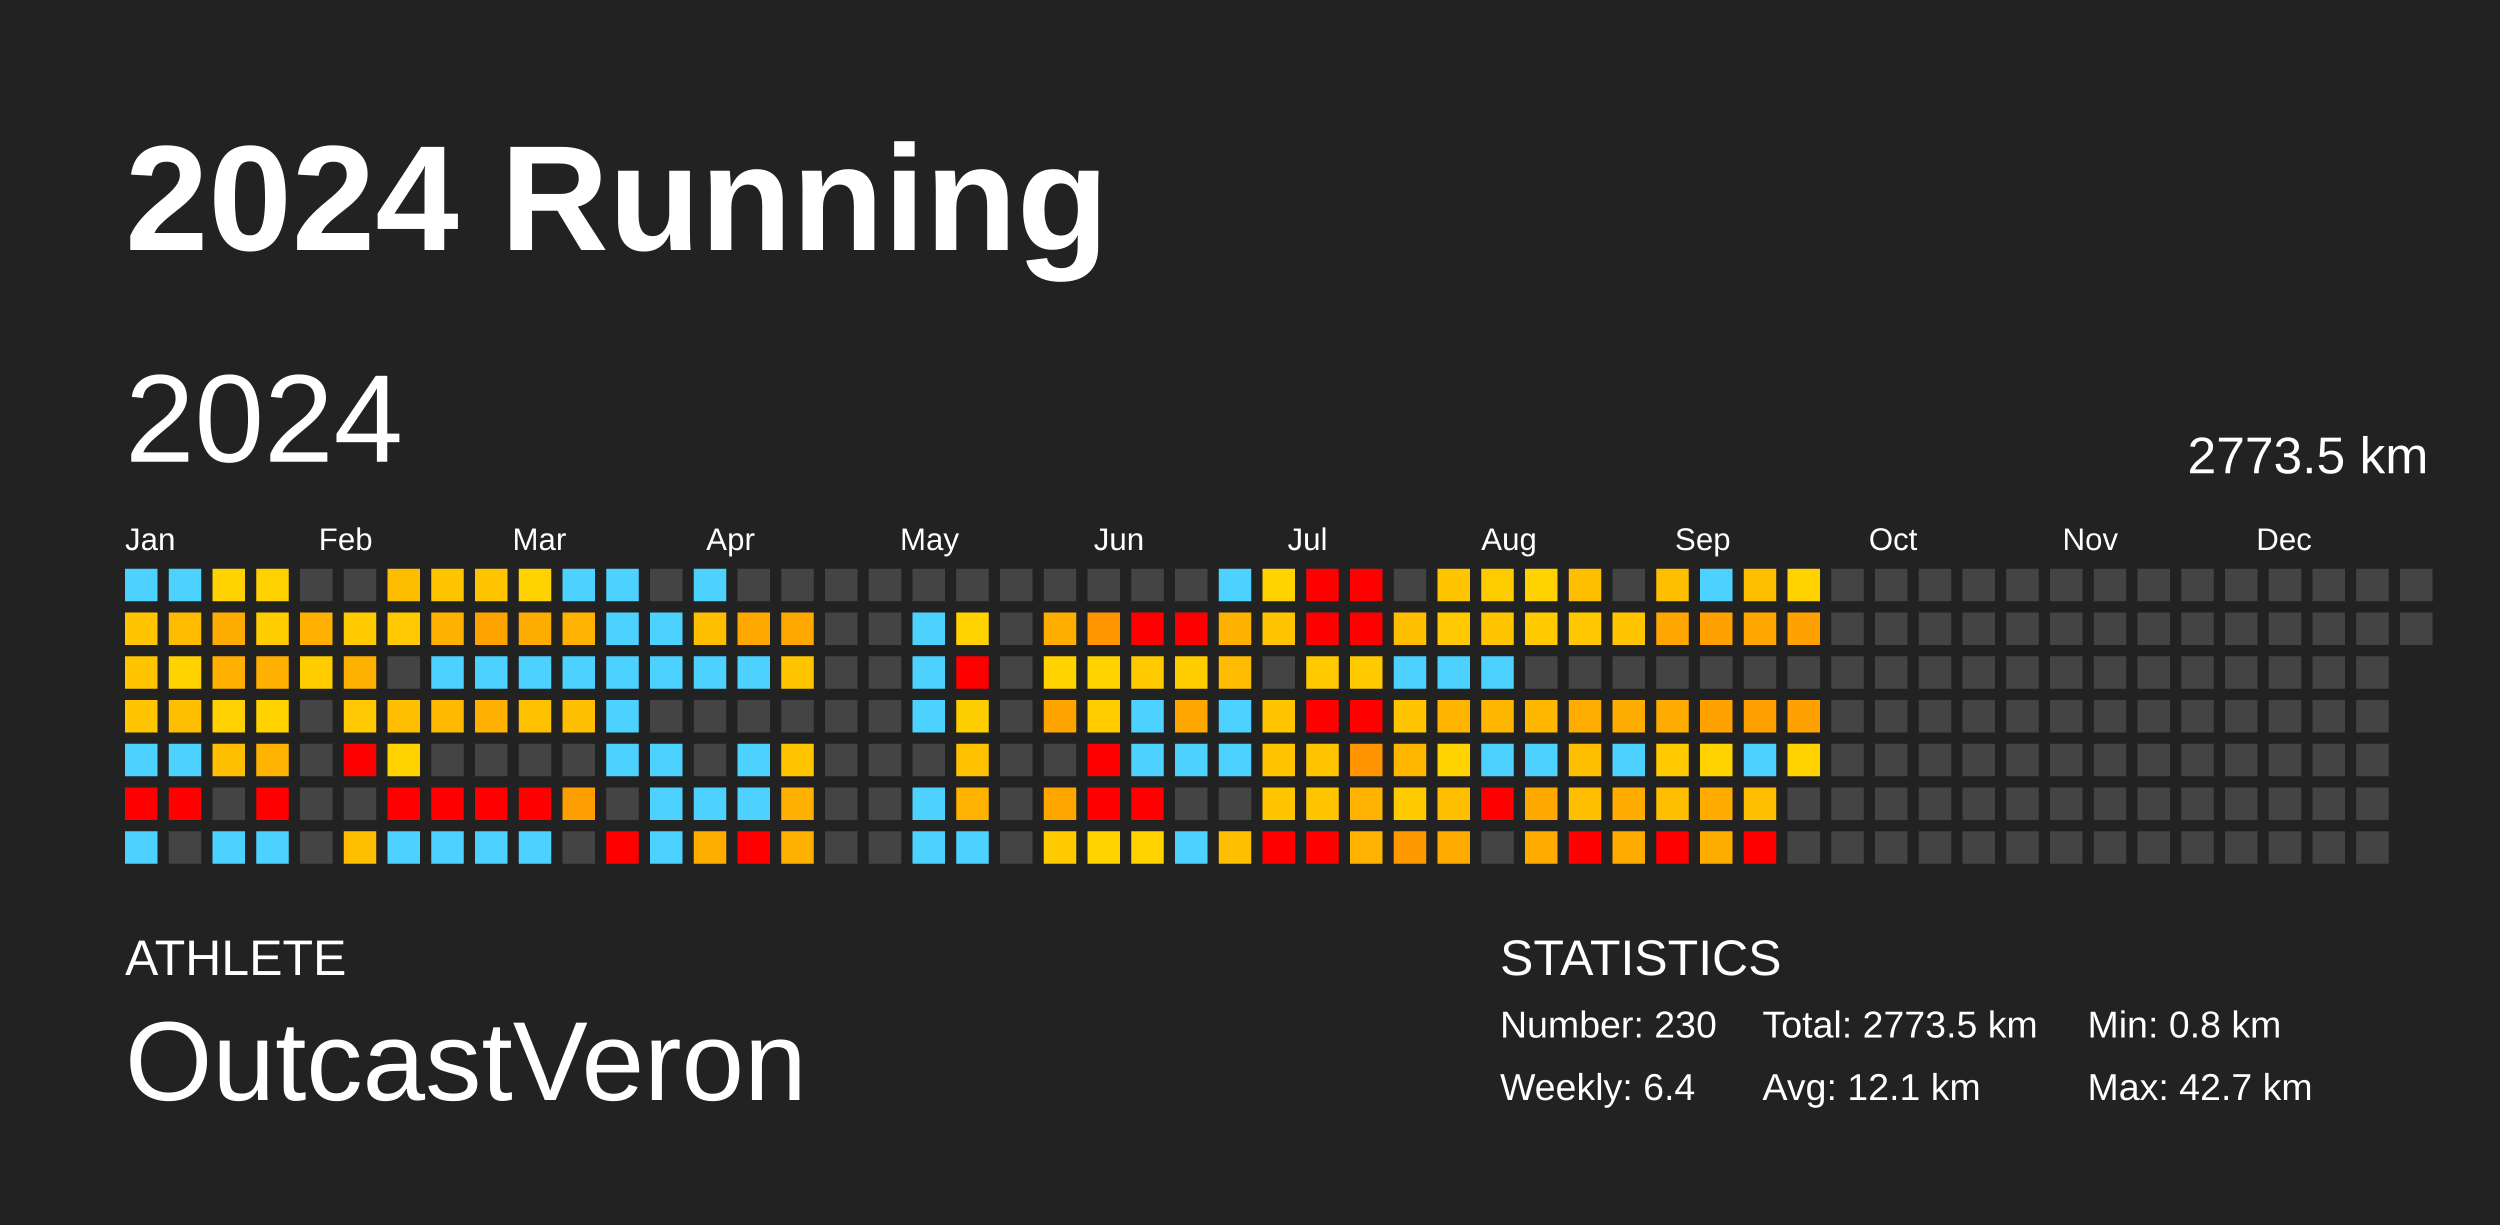
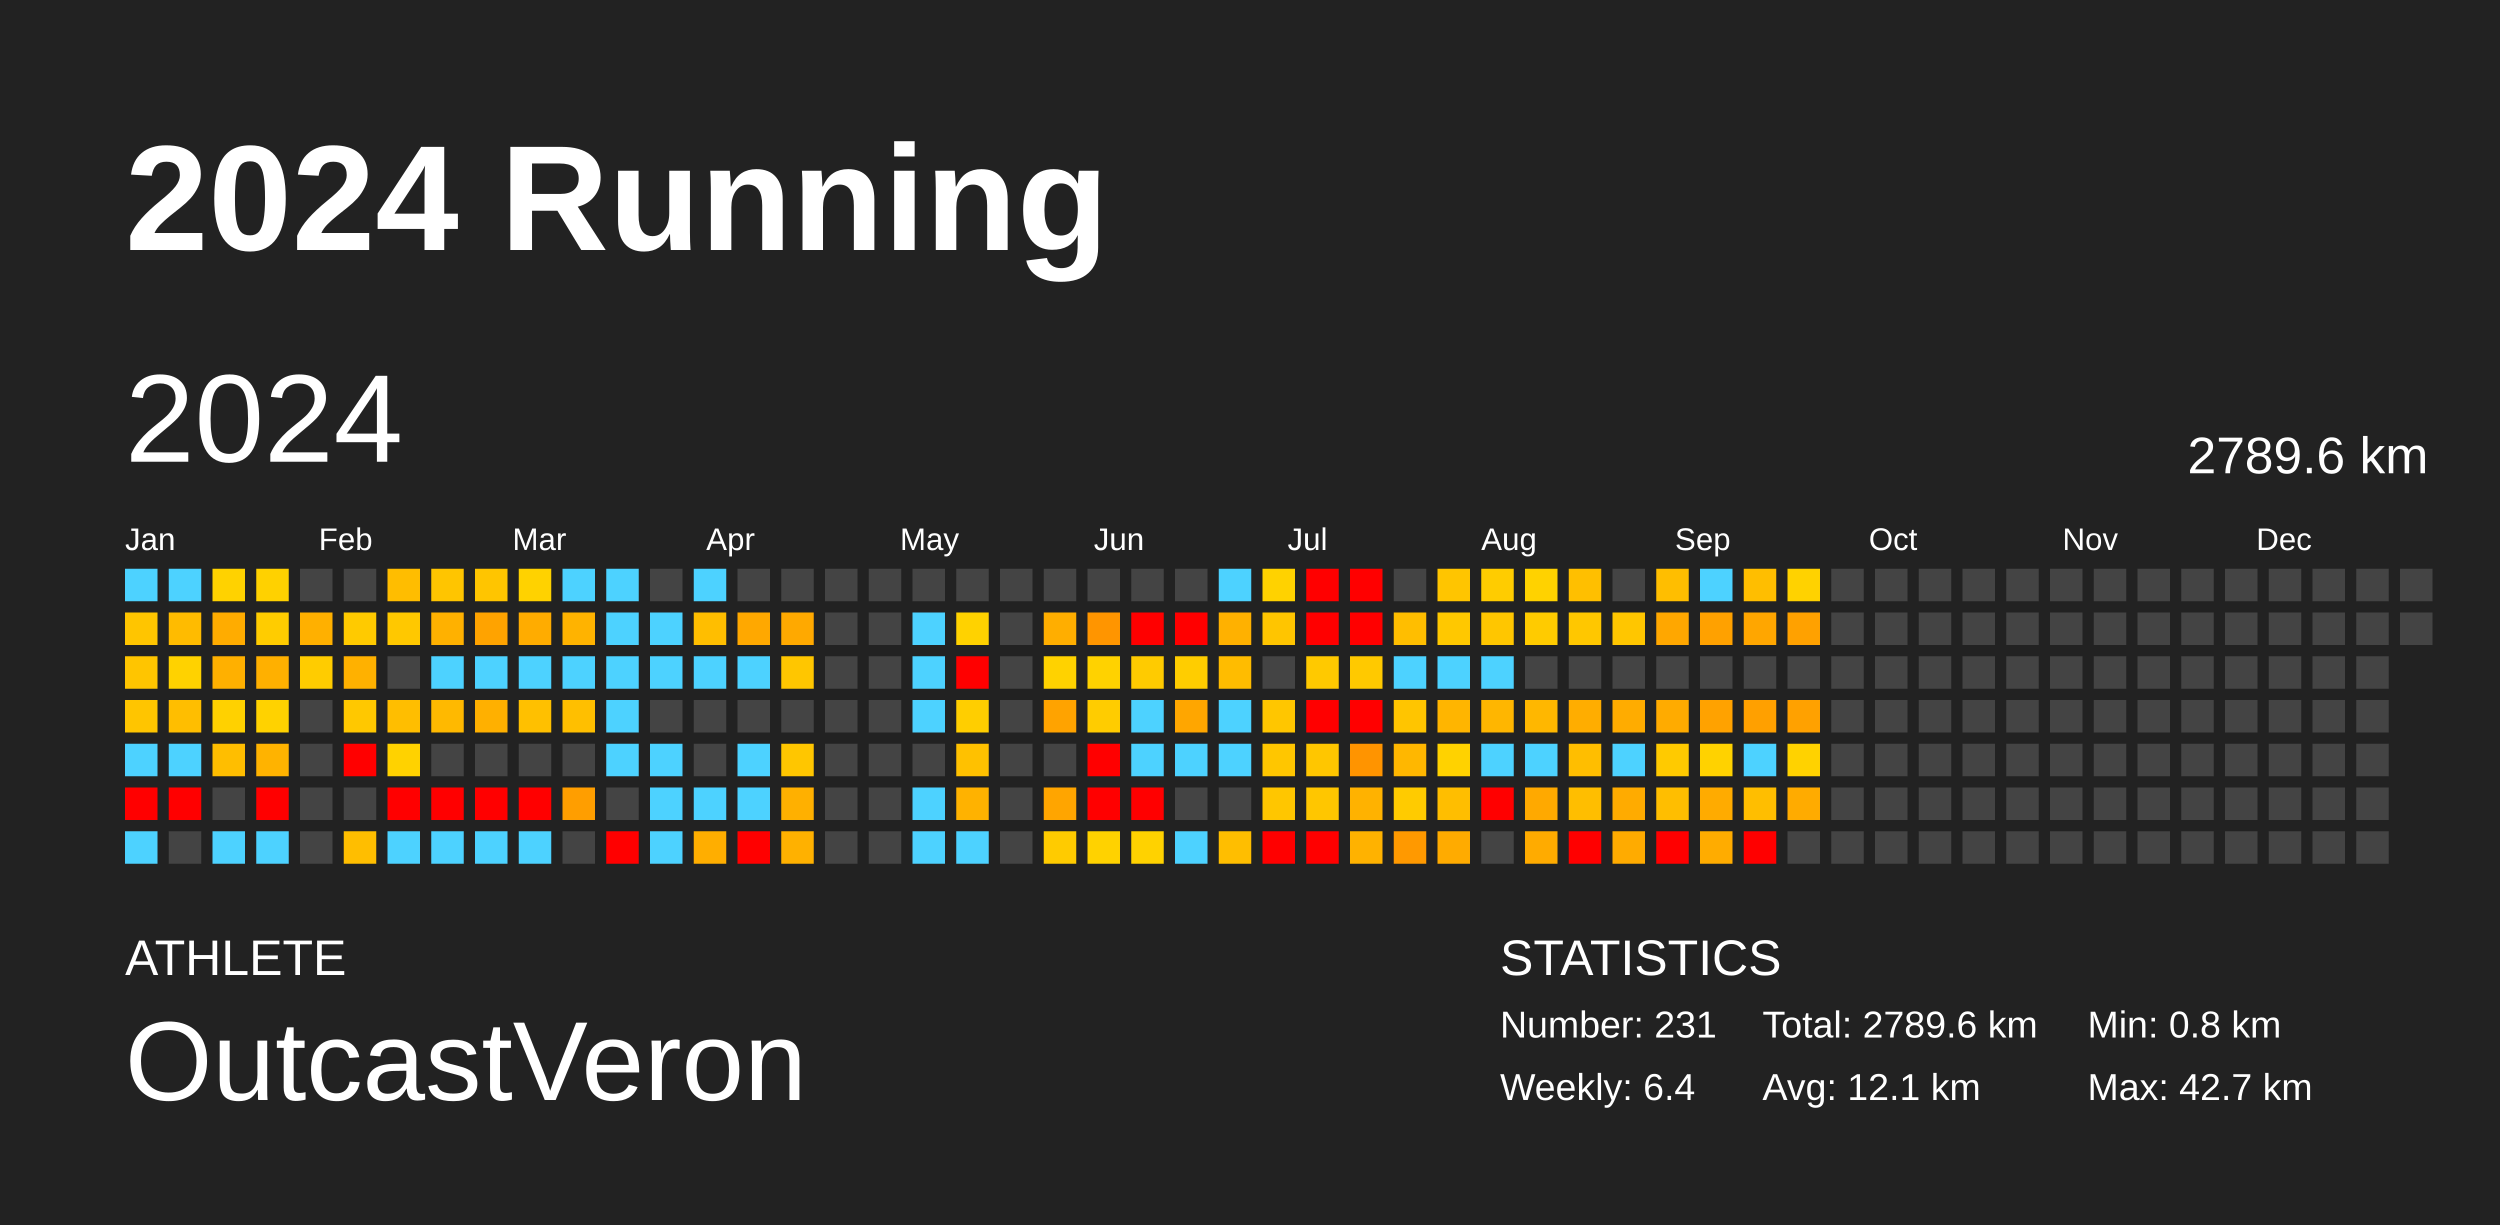
<svg xmlns="http://www.w3.org/2000/svg" baseProfile="full" height="98mm" version="1.1" viewBox="0,0,200,98" width="200mm">
  <defs />
  <rect fill="#222222" height="98" width="200" x="0" y="0" />
  <text fill="#FFFFFF" style="font-size:12px; font-family:Arial; font-weight:bold;" x="10" y="20">2024 Running</text>
  <text fill="#FFFFFF" style="font-size:4px; font-family:Arial" x="10" y="78">ATHLETE</text>
  <text fill="#FFFFFF" style="font-size:9px; font-family:Arial" x="10" y="88">OutcastVeron</text>
  <text fill="#FFFFFF" style="font-size:4px; font-family:Arial" x="120" y="78">STATISTICS</text>
-   <text fill="#FFFFFF" style="font-size:3px; font-family:Arial" x="120" y="83">Number: 230</text>
+   <text fill="#FFFFFF" style="font-size:3px; font-family:Arial" x="120" y="83">Number: 231</text>
  <text fill="#FFFFFF" style="font-size:3px; font-family:Arial" x="120" y="88">Weekly: 6.4</text>
-   <text fill="#FFFFFF" style="font-size:3px; font-family:Arial" x="141" y="83">Total: 2773.5 km</text>
+   <text fill="#FFFFFF" style="font-size:3px; font-family:Arial" x="141" y="83">Total: 2789.6 km</text>
  <text fill="#FFFFFF" style="font-size:3px; font-family:Arial" x="141" y="88">Avg: 12.1 km</text>
  <text fill="#FFFFFF" style="font-size:3px; font-family:Arial" x="167" y="83">Min: 0.8 km</text>
  <text fill="#FFFFFF" style="font-size:3px; font-family:Arial" x="167" y="88">Max: 42.7 km</text>
  <text dominant-baseline="hanging" fill="#FFFFFF" style="font-size:10.0px; font-family:Arial;" x="10" y="30">2024</text>
-   <text dominant-baseline="hanging" fill="#FFFFFF" style="font-size:4.125px; font-family:Arial;" x="175" y="35">2773.5 km</text>
+   <text dominant-baseline="hanging" fill="#FFFFFF" style="font-size:4.125px; font-family:Arial;" x="175" y="35">2789.6 km</text>
  <text fill="#FFFFFF" style="font-size:2.5px; font-family:Arial" x="10.0" y="44">Jan</text>
  <text fill="#FFFFFF" style="font-size:2.5px; font-family:Arial" x="25.5" y="44">Feb</text>
  <text fill="#FFFFFF" style="font-size:2.5px; font-family:Arial" x="41.0" y="44">Mar</text>
  <text fill="#FFFFFF" style="font-size:2.5px; font-family:Arial" x="56.5" y="44">Apr</text>
  <text fill="#FFFFFF" style="font-size:2.5px; font-family:Arial" x="72.0" y="44">May</text>
  <text fill="#FFFFFF" style="font-size:2.5px; font-family:Arial" x="87.5" y="44">Jun</text>
  <text fill="#FFFFFF" style="font-size:2.5px; font-family:Arial" x="103.0" y="44">Jul</text>
  <text fill="#FFFFFF" style="font-size:2.5px; font-family:Arial" x="118.5" y="44">Aug</text>
  <text fill="#FFFFFF" style="font-size:2.5px; font-family:Arial" x="134.0" y="44">Sep</text>
  <text fill="#FFFFFF" style="font-size:2.5px; font-family:Arial" x="149.5" y="44">Oct</text>
  <text fill="#FFFFFF" style="font-size:2.5px; font-family:Arial" x="165.0" y="44">Nov</text>
  <text fill="#FFFFFF" style="font-size:2.5px; font-family:Arial" x="180.5" y="44">Dec</text>
  <rect fill="#4dd2ff" height="2.6" width="2.6" x="10.0" y="45.5" />
  <rect fill="#ffc500" height="2.6" width="2.6" x="10.0" y="49.0" />
  <rect fill="#ffc500" height="2.6" width="2.6" x="10.0" y="52.5" />
  <rect fill="#ffc500" height="2.6" width="2.6" x="10.0" y="56.0" />
  <rect fill="#4dd2ff" height="2.6" width="2.6" x="10.0" y="59.5" />
  <rect fill="red" height="2.6" width="2.6" x="10.0" y="63.0" />
  <rect fill="#4dd2ff" height="2.6" width="2.6" x="10.0" y="66.5" />
  <rect fill="#4dd2ff" height="2.6" width="2.6" x="13.5" y="45.5" />
  <rect fill="#ffbb00" height="2.6" width="2.6" x="13.5" y="49.0" />
  <rect fill="#ffd200" height="2.6" width="2.6" x="13.5" y="52.5" />
  <rect fill="#ffbe00" height="2.6" width="2.6" x="13.5" y="56.0" />
  <rect fill="#4dd2ff" height="2.6" width="2.6" x="13.5" y="59.5" />
  <rect fill="red" height="2.6" width="2.6" x="13.5" y="63.0" />
  <rect fill="#444444" height="2.6" width="2.6" x="13.5" y="66.5" />
  <rect fill="#ffd200" height="2.6" width="2.6" x="17.0" y="45.5" />
  <rect fill="#ffac00" height="2.6" width="2.6" x="17.0" y="49.0" />
  <rect fill="#ffb000" height="2.6" width="2.6" x="17.0" y="52.5" />
  <rect fill="#ffd100" height="2.6" width="2.6" x="17.0" y="56.0" />
  <rect fill="#ffbe00" height="2.6" width="2.6" x="17.0" y="59.5" />
  <rect fill="#444444" height="2.6" width="2.6" x="17.0" y="63.0" />
  <rect fill="#4dd2ff" height="2.6" width="2.6" x="17.0" y="66.5" />
  <rect fill="#ffd100" height="2.6" width="2.6" x="20.5" y="45.5" />
  <rect fill="#ffcc00" height="2.6" width="2.6" x="20.5" y="49.0" />
  <rect fill="#ffb000" height="2.6" width="2.6" x="20.5" y="52.5" />
  <rect fill="#ffd200" height="2.6" width="2.6" x="20.5" y="56.0" />
  <rect fill="#ffb300" height="2.6" width="2.6" x="20.5" y="59.5" />
  <rect fill="red" height="2.6" width="2.6" x="20.5" y="63.0" />
  <rect fill="#4dd2ff" height="2.6" width="2.6" x="20.5" y="66.5" />
  <rect fill="#444444" height="2.6" width="2.6" x="24.0" y="45.5" />
  <rect fill="#ffb000" height="2.6" width="2.6" x="24.0" y="49.0" />
  <rect fill="#ffcc00" height="2.6" width="2.6" x="24.0" y="52.5" />
  <rect fill="#444444" height="2.6" width="2.6" x="24.0" y="56.0" />
  <rect fill="#444444" height="2.6" width="2.6" x="24.0" y="59.5" />
  <rect fill="#444444" height="2.6" width="2.6" x="24.0" y="63.0" />
  <rect fill="#444444" height="2.6" width="2.6" x="24.0" y="66.5" />
  <rect fill="#444444" height="2.6" width="2.6" x="27.5" y="45.5" />
  <rect fill="#ffca00" height="2.6" width="2.6" x="27.5" y="49.0" />
  <rect fill="#ffb100" height="2.6" width="2.6" x="27.5" y="52.5" />
  <rect fill="#ffc800" height="2.6" width="2.6" x="27.5" y="56.0" />
  <rect fill="red" height="2.6" width="2.6" x="27.5" y="59.5" />
  <rect fill="#444444" height="2.6" width="2.6" x="27.5" y="63.0" />
  <rect fill="#ffbe00" height="2.6" width="2.6" x="27.5" y="66.5" />
  <rect fill="#ffbd00" height="2.6" width="2.6" x="31.0" y="45.5" />
  <rect fill="#ffc800" height="2.6" width="2.6" x="31.0" y="49.0" />
  <rect fill="#444444" height="2.6" width="2.6" x="31.0" y="52.5" />
  <rect fill="#ffbe00" height="2.6" width="2.6" x="31.0" y="56.0" />
  <rect fill="#ffd200" height="2.6" width="2.6" x="31.0" y="59.5" />
  <rect fill="red" height="2.6" width="2.6" x="31.0" y="63.0" />
  <rect fill="#4dd2ff" height="2.6" width="2.6" x="31.0" y="66.5" />
  <rect fill="#ffc500" height="2.6" width="2.6" x="34.5" y="45.5" />
  <rect fill="#ffb100" height="2.6" width="2.6" x="34.5" y="49.0" />
  <rect fill="#4dd2ff" height="2.6" width="2.6" x="34.5" y="52.5" />
  <rect fill="#ffb900" height="2.6" width="2.6" x="34.5" y="56.0" />
  <rect fill="#444444" height="2.6" width="2.6" x="34.5" y="59.5" />
  <rect fill="red" height="2.6" width="2.6" x="34.5" y="63.0" />
  <rect fill="#4dd2ff" height="2.6" width="2.6" x="34.5" y="66.5" />
  <rect fill="#ffc500" height="2.6" width="2.6" x="38.0" y="45.5" />
  <rect fill="#ffa300" height="2.6" width="2.6" x="38.0" y="49.0" />
  <rect fill="#4dd2ff" height="2.6" width="2.6" x="38.0" y="52.5" />
  <rect fill="#ffb000" height="2.6" width="2.6" x="38.0" y="56.0" />
  <rect fill="#444444" height="2.6" width="2.6" x="38.0" y="59.5" />
  <rect fill="red" height="2.6" width="2.6" x="38.0" y="63.0" />
  <rect fill="#4dd2ff" height="2.6" width="2.6" x="38.0" y="66.5" />
  <rect fill="#ffd200" height="2.6" width="2.6" x="41.5" y="45.5" />
  <rect fill="#ffac00" height="2.6" width="2.6" x="41.5" y="49.0" />
  <rect fill="#4dd2ff" height="2.6" width="2.6" x="41.5" y="52.5" />
  <rect fill="#ffc000" height="2.6" width="2.6" x="41.5" y="56.0" />
  <rect fill="#444444" height="2.6" width="2.6" x="41.5" y="59.5" />
  <rect fill="red" height="2.6" width="2.6" x="41.5" y="63.0" />
  <rect fill="#4dd2ff" height="2.6" width="2.6" x="41.5" y="66.5" />
  <rect fill="#4dd2ff" height="2.6" width="2.6" x="45.0" y="45.5" />
  <rect fill="#ffb300" height="2.6" width="2.6" x="45.0" y="49.0" />
  <rect fill="#4dd2ff" height="2.6" width="2.6" x="45.0" y="52.5" />
  <rect fill="#ffbf00" height="2.6" width="2.6" x="45.0" y="56.0" />
  <rect fill="#444444" height="2.6" width="2.6" x="45.0" y="59.5" />
  <rect fill="#ff9e00" height="2.6" width="2.6" x="45.0" y="63.0" />
  <rect fill="#444444" height="2.6" width="2.6" x="45.0" y="66.5" />
  <rect fill="#4dd2ff" height="2.6" width="2.6" x="48.5" y="45.5" />
  <rect fill="#4dd2ff" height="2.6" width="2.6" x="48.5" y="49.0" />
  <rect fill="#4dd2ff" height="2.6" width="2.6" x="48.5" y="52.5" />
  <rect fill="#4dd2ff" height="2.6" width="2.6" x="48.5" y="56.0" />
  <rect fill="#4dd2ff" height="2.6" width="2.6" x="48.5" y="59.5" />
  <rect fill="#444444" height="2.6" width="2.6" x="48.5" y="63.0" />
  <rect fill="red" height="2.6" width="2.6" x="48.5" y="66.5" />
  <rect fill="#444444" height="2.6" width="2.6" x="52.0" y="45.5" />
  <rect fill="#4dd2ff" height="2.6" width="2.6" x="52.0" y="49.0" />
  <rect fill="#4dd2ff" height="2.6" width="2.6" x="52.0" y="52.5" />
  <rect fill="#444444" height="2.6" width="2.6" x="52.0" y="56.0" />
  <rect fill="#4dd2ff" height="2.6" width="2.6" x="52.0" y="59.5" />
  <rect fill="#4dd2ff" height="2.6" width="2.6" x="52.0" y="63.0" />
  <rect fill="#4dd2ff" height="2.6" width="2.6" x="52.0" y="66.5" />
  <rect fill="#4dd2ff" height="2.6" width="2.6" x="55.5" y="45.5" />
  <rect fill="#ffbe00" height="2.6" width="2.6" x="55.5" y="49.0" />
  <rect fill="#4dd2ff" height="2.6" width="2.6" x="55.5" y="52.5" />
  <rect fill="#444444" height="2.6" width="2.6" x="55.5" y="56.0" />
  <rect fill="#444444" height="2.6" width="2.6" x="55.5" y="59.5" />
  <rect fill="#4dd2ff" height="2.6" width="2.6" x="55.5" y="63.0" />
  <rect fill="#ffae00" height="2.6" width="2.6" x="55.5" y="66.5" />
  <rect fill="#444444" height="2.6" width="2.6" x="59.0" y="45.5" />
  <rect fill="#ffa800" height="2.6" width="2.6" x="59.0" y="49.0" />
  <rect fill="#4dd2ff" height="2.6" width="2.6" x="59.0" y="52.5" />
  <rect fill="#444444" height="2.6" width="2.6" x="59.0" y="56.0" />
  <rect fill="#4dd2ff" height="2.6" width="2.6" x="59.0" y="59.5" />
  <rect fill="#4dd2ff" height="2.6" width="2.6" x="59.0" y="63.0" />
  <rect fill="red" height="2.6" width="2.6" x="59.0" y="66.5" />
  <rect fill="#444444" height="2.6" width="2.6" x="62.5" y="45.5" />
  <rect fill="#ffa900" height="2.6" width="2.6" x="62.5" y="49.0" />
  <rect fill="#ffc600" height="2.6" width="2.6" x="62.5" y="52.5" />
  <rect fill="#444444" height="2.6" width="2.6" x="62.5" y="56.0" />
  <rect fill="#ffc600" height="2.6" width="2.6" x="62.5" y="59.5" />
  <rect fill="#ffb000" height="2.6" width="2.6" x="62.5" y="63.0" />
  <rect fill="#ffb100" height="2.6" width="2.6" x="62.5" y="66.5" />
  <rect fill="#444444" height="2.6" width="2.6" x="66.0" y="45.5" />
  <rect fill="#444444" height="2.6" width="2.6" x="66.0" y="49.0" />
  <rect fill="#444444" height="2.6" width="2.6" x="66.0" y="52.5" />
  <rect fill="#444444" height="2.6" width="2.6" x="66.0" y="56.0" />
  <rect fill="#444444" height="2.6" width="2.6" x="66.0" y="59.5" />
  <rect fill="#444444" height="2.6" width="2.6" x="66.0" y="63.0" />
  <rect fill="#444444" height="2.6" width="2.6" x="66.0" y="66.5" />
  <rect fill="#444444" height="2.6" width="2.6" x="69.5" y="45.5" />
  <rect fill="#444444" height="2.6" width="2.6" x="69.5" y="49.0" />
  <rect fill="#444444" height="2.6" width="2.6" x="69.5" y="52.5" />
  <rect fill="#444444" height="2.6" width="2.6" x="69.5" y="56.0" />
  <rect fill="#444444" height="2.6" width="2.6" x="69.5" y="59.5" />
  <rect fill="#444444" height="2.6" width="2.6" x="69.5" y="63.0" />
  <rect fill="#444444" height="2.6" width="2.6" x="69.5" y="66.5" />
  <rect fill="#444444" height="2.6" width="2.6" x="73.0" y="45.5" />
  <rect fill="#4dd2ff" height="2.6" width="2.6" x="73.0" y="49.0" />
  <rect fill="#4dd2ff" height="2.6" width="2.6" x="73.0" y="52.5" />
  <rect fill="#4dd2ff" height="2.6" width="2.6" x="73.0" y="56.0" />
  <rect fill="#444444" height="2.6" width="2.6" x="73.0" y="59.5" />
  <rect fill="#4dd2ff" height="2.6" width="2.6" x="73.0" y="63.0" />
  <rect fill="#4dd2ff" height="2.6" width="2.6" x="73.0" y="66.5" />
  <rect fill="#444444" height="2.6" width="2.6" x="76.5" y="45.5" />
  <rect fill="#ffd200" height="2.6" width="2.6" x="76.5" y="49.0" />
  <rect fill="red" height="2.6" width="2.6" x="76.5" y="52.5" />
  <rect fill="#ffce00" height="2.6" width="2.6" x="76.5" y="56.0" />
  <rect fill="#ffc100" height="2.6" width="2.6" x="76.5" y="59.5" />
  <rect fill="#ffb200" height="2.6" width="2.6" x="76.5" y="63.0" />
  <rect fill="#4dd2ff" height="2.6" width="2.6" x="76.5" y="66.5" />
  <rect fill="#444444" height="2.6" width="2.6" x="80.0" y="45.5" />
  <rect fill="#444444" height="2.6" width="2.6" x="80.0" y="49.0" />
  <rect fill="#444444" height="2.6" width="2.6" x="80.0" y="52.5" />
  <rect fill="#444444" height="2.6" width="2.6" x="80.0" y="56.0" />
  <rect fill="#444444" height="2.6" width="2.6" x="80.0" y="59.5" />
  <rect fill="#444444" height="2.6" width="2.6" x="80.0" y="63.0" />
  <rect fill="#444444" height="2.6" width="2.6" x="80.0" y="66.5" />
  <rect fill="#444444" height="2.6" width="2.6" x="83.5" y="45.5" />
  <rect fill="#ffae00" height="2.6" width="2.6" x="83.5" y="49.0" />
  <rect fill="#ffd200" height="2.6" width="2.6" x="83.5" y="52.5" />
  <rect fill="#ffa300" height="2.6" width="2.6" x="83.5" y="56.0" />
  <rect fill="#444444" height="2.6" width="2.6" x="83.5" y="59.5" />
  <rect fill="#ffa500" height="2.6" width="2.6" x="83.5" y="63.0" />
  <rect fill="#ffcb00" height="2.6" width="2.6" x="83.5" y="66.5" />
  <rect fill="#444444" height="2.6" width="2.6" x="87.0" y="45.5" />
  <rect fill="#ff9500" height="2.6" width="2.6" x="87.0" y="49.0" />
  <rect fill="#ffd200" height="2.6" width="2.6" x="87.0" y="52.5" />
  <rect fill="#ffcc00" height="2.6" width="2.6" x="87.0" y="56.0" />
  <rect fill="red" height="2.6" width="2.6" x="87.0" y="59.5" />
  <rect fill="red" height="2.6" width="2.6" x="87.0" y="63.0" />
  <rect fill="#ffd200" height="2.6" width="2.6" x="87.0" y="66.5" />
  <rect fill="#444444" height="2.6" width="2.6" x="90.5" y="45.5" />
  <rect fill="red" height="2.6" width="2.6" x="90.5" y="49.0" />
  <rect fill="#ffcb00" height="2.6" width="2.6" x="90.5" y="52.5" />
  <rect fill="#4dd2ff" height="2.6" width="2.6" x="90.5" y="56.0" />
  <rect fill="#4dd2ff" height="2.6" width="2.6" x="90.5" y="59.5" />
  <rect fill="red" height="2.6" width="2.6" x="90.5" y="63.0" />
  <rect fill="#ffd200" height="2.6" width="2.6" x="90.5" y="66.5" />
  <rect fill="#444444" height="2.6" width="2.6" x="94.0" y="45.5" />
  <rect fill="red" height="2.6" width="2.6" x="94.0" y="49.0" />
  <rect fill="#ffcd00" height="2.6" width="2.6" x="94.0" y="52.5" />
  <rect fill="#ffa600" height="2.6" width="2.6" x="94.0" y="56.0" />
  <rect fill="#4dd2ff" height="2.6" width="2.6" x="94.0" y="59.5" />
  <rect fill="#444444" height="2.6" width="2.6" x="94.0" y="63.0" />
  <rect fill="#4dd2ff" height="2.6" width="2.6" x="94.0" y="66.5" />
  <rect fill="#4dd2ff" height="2.6" width="2.6" x="97.5" y="45.5" />
  <rect fill="#ffb100" height="2.6" width="2.6" x="97.5" y="49.0" />
  <rect fill="#ffbc00" height="2.6" width="2.6" x="97.5" y="52.5" />
  <rect fill="#4dd2ff" height="2.6" width="2.6" x="97.5" y="56.0" />
  <rect fill="#4dd2ff" height="2.6" width="2.6" x="97.5" y="59.5" />
  <rect fill="#444444" height="2.6" width="2.6" x="97.5" y="63.0" />
  <rect fill="#ffbe00" height="2.6" width="2.6" x="97.5" y="66.5" />
  <rect fill="#ffd200" height="2.6" width="2.6" x="101.0" y="45.5" />
  <rect fill="#ffc500" height="2.6" width="2.6" x="101.0" y="49.0" />
  <rect fill="#444444" height="2.6" width="2.6" x="101.0" y="52.5" />
  <rect fill="#ffc600" height="2.6" width="2.6" x="101.0" y="56.0" />
  <rect fill="#ffc600" height="2.6" width="2.6" x="101.0" y="59.5" />
  <rect fill="#ffc600" height="2.6" width="2.6" x="101.0" y="63.0" />
  <rect fill="red" height="2.6" width="2.6" x="101.0" y="66.5" />
  <rect fill="red" height="2.6" width="2.6" x="104.5" y="45.5" />
  <rect fill="red" height="2.6" width="2.6" x="104.5" y="49.0" />
  <rect fill="#ffc900" height="2.6" width="2.6" x="104.5" y="52.5" />
  <rect fill="red" height="2.6" width="2.6" x="104.5" y="56.0" />
  <rect fill="#ffc600" height="2.6" width="2.6" x="104.5" y="59.5" />
  <rect fill="#ffc600" height="2.6" width="2.6" x="104.5" y="63.0" />
  <rect fill="red" height="2.6" width="2.6" x="104.5" y="66.5" />
  <rect fill="red" height="2.6" width="2.6" x="108.0" y="45.5" />
  <rect fill="red" height="2.6" width="2.6" x="108.0" y="49.0" />
  <rect fill="#ffc900" height="2.6" width="2.6" x="108.0" y="52.5" />
  <rect fill="red" height="2.6" width="2.6" x="108.0" y="56.0" />
  <rect fill="#ff9400" height="2.6" width="2.6" x="108.0" y="59.5" />
  <rect fill="#ffb200" height="2.6" width="2.6" x="108.0" y="63.0" />
  <rect fill="#ffb200" height="2.6" width="2.6" x="108.0" y="66.5" />
  <rect fill="#444444" height="2.6" width="2.6" x="111.5" y="45.5" />
  <rect fill="#ffbe00" height="2.6" width="2.6" x="111.5" y="49.0" />
  <rect fill="#4dd2ff" height="2.6" width="2.6" x="111.5" y="52.5" />
  <rect fill="#ffc500" height="2.6" width="2.6" x="111.5" y="56.0" />
  <rect fill="#ffb700" height="2.6" width="2.6" x="111.5" y="59.5" />
  <rect fill="#ffcb00" height="2.6" width="2.6" x="111.5" y="63.0" />
  <rect fill="#ff9900" height="2.6" width="2.6" x="111.5" y="66.5" />
  <rect fill="#ffc500" height="2.6" width="2.6" x="115.0" y="45.5" />
  <rect fill="#ffc800" height="2.6" width="2.6" x="115.0" y="49.0" />
  <rect fill="#4dd2ff" height="2.6" width="2.6" x="115.0" y="52.5" />
  <rect fill="#ffb500" height="2.6" width="2.6" x="115.0" y="56.0" />
  <rect fill="#ffd200" height="2.6" width="2.6" x="115.0" y="59.5" />
  <rect fill="#ffbe00" height="2.6" width="2.6" x="115.0" y="63.0" />
  <rect fill="#ffab00" height="2.6" width="2.6" x="115.0" y="66.5" />
  <rect fill="#ffcc00" height="2.6" width="2.6" x="118.5" y="45.5" />
  <rect fill="#ffc600" height="2.6" width="2.6" x="118.5" y="49.0" />
  <rect fill="#4dd2ff" height="2.6" width="2.6" x="118.5" y="52.5" />
  <rect fill="#ffb600" height="2.6" width="2.6" x="118.5" y="56.0" />
  <rect fill="#4dd2ff" height="2.6" width="2.6" x="118.5" y="59.5" />
  <rect fill="red" height="2.6" width="2.6" x="118.5" y="63.0" />
  <rect fill="#444444" height="2.6" width="2.6" x="118.5" y="66.5" />
  <rect fill="#ffd200" height="2.6" width="2.6" x="122.0" y="45.5" />
  <rect fill="#ffcb00" height="2.6" width="2.6" x="122.0" y="49.0" />
  <rect fill="#444444" height="2.6" width="2.6" x="122.0" y="52.5" />
  <rect fill="#ffb700" height="2.6" width="2.6" x="122.0" y="56.0" />
  <rect fill="#4dd2ff" height="2.6" width="2.6" x="122.0" y="59.5" />
  <rect fill="#ffa900" height="2.6" width="2.6" x="122.0" y="63.0" />
  <rect fill="#ffab00" height="2.6" width="2.6" x="122.0" y="66.5" />
  <rect fill="#ffbf00" height="2.6" width="2.6" x="125.5" y="45.5" />
  <rect fill="#ffc700" height="2.6" width="2.6" x="125.5" y="49.0" />
  <rect fill="#444444" height="2.6" width="2.6" x="125.5" y="52.5" />
  <rect fill="#ffad00" height="2.6" width="2.6" x="125.5" y="56.0" />
  <rect fill="#ffbe00" height="2.6" width="2.6" x="125.5" y="59.5" />
  <rect fill="#ffbe00" height="2.6" width="2.6" x="125.5" y="63.0" />
  <rect fill="red" height="2.6" width="2.6" x="125.5" y="66.5" />
  <rect fill="#444444" height="2.6" width="2.6" x="129.0" y="45.5" />
  <rect fill="#ffc600" height="2.6" width="2.6" x="129.0" y="49.0" />
  <rect fill="#444444" height="2.6" width="2.6" x="129.0" y="52.5" />
  <rect fill="#ffac00" height="2.6" width="2.6" x="129.0" y="56.0" />
  <rect fill="#4dd2ff" height="2.6" width="2.6" x="129.0" y="59.5" />
  <rect fill="#ffab00" height="2.6" width="2.6" x="129.0" y="63.0" />
  <rect fill="#ffab00" height="2.6" width="2.6" x="129.0" y="66.5" />
  <rect fill="#ffbe00" height="2.6" width="2.6" x="132.5" y="45.5" />
  <rect fill="#ffa700" height="2.6" width="2.6" x="132.5" y="49.0" />
  <rect fill="#444444" height="2.6" width="2.6" x="132.5" y="52.5" />
  <rect fill="#ffab00" height="2.6" width="2.6" x="132.5" y="56.0" />
  <rect fill="#ffca00" height="2.6" width="2.6" x="132.5" y="59.5" />
  <rect fill="#ffbe00" height="2.6" width="2.6" x="132.5" y="63.0" />
  <rect fill="red" height="2.6" width="2.6" x="132.5" y="66.5" />
  <rect fill="#4dd2ff" height="2.6" width="2.6" x="136.0" y="45.5" />
  <rect fill="#ffa100" height="2.6" width="2.6" x="136.0" y="49.0" />
  <rect fill="#444444" height="2.6" width="2.6" x="136.0" y="52.5" />
  <rect fill="#ffa200" height="2.6" width="2.6" x="136.0" y="56.0" />
  <rect fill="#ffd200" height="2.6" width="2.6" x="136.0" y="59.5" />
  <rect fill="#ffab00" height="2.6" width="2.6" x="136.0" y="63.0" />
  <rect fill="#ffac00" height="2.6" width="2.6" x="136.0" y="66.5" />
  <rect fill="#ffbe00" height="2.6" width="2.6" x="139.5" y="45.5" />
  <rect fill="#ffa600" height="2.6" width="2.6" x="139.5" y="49.0" />
  <rect fill="#444444" height="2.6" width="2.6" x="139.5" y="52.5" />
  <rect fill="#ffa000" height="2.6" width="2.6" x="139.5" y="56.0" />
  <rect fill="#4dd2ff" height="2.6" width="2.6" x="139.5" y="59.5" />
  <rect fill="#ffbe00" height="2.6" width="2.6" x="139.5" y="63.0" />
  <rect fill="red" height="2.6" width="2.6" x="139.5" y="66.5" />
  <rect fill="#ffd200" height="2.6" width="2.6" x="143.0" y="45.5" />
  <rect fill="#ffa100" height="2.6" width="2.6" x="143.0" y="49.0" />
  <rect fill="#444444" height="2.6" width="2.6" x="143.0" y="52.5" />
  <rect fill="#ffa100" height="2.6" width="2.6" x="143.0" y="56.0" />
  <rect fill="#ffd200" height="2.6" width="2.6" x="143.0" y="59.5" />
-   <rect fill="#444444" height="2.6" width="2.6" x="143.0" y="63.0" />
+   <rect fill="#ffab00" height="2.6" width="2.6" x="143.0" y="63.0" />
  <rect fill="#444444" height="2.6" width="2.6" x="143.0" y="66.5" />
  <rect fill="#444444" height="2.6" width="2.6" x="146.5" y="45.5" />
  <rect fill="#444444" height="2.6" width="2.6" x="146.5" y="49.0" />
  <rect fill="#444444" height="2.6" width="2.6" x="146.5" y="52.5" />
  <rect fill="#444444" height="2.6" width="2.6" x="146.5" y="56.0" />
  <rect fill="#444444" height="2.6" width="2.6" x="146.5" y="59.5" />
  <rect fill="#444444" height="2.6" width="2.6" x="146.5" y="63.0" />
  <rect fill="#444444" height="2.6" width="2.6" x="146.5" y="66.5" />
  <rect fill="#444444" height="2.6" width="2.6" x="150.0" y="45.5" />
  <rect fill="#444444" height="2.6" width="2.6" x="150.0" y="49.0" />
  <rect fill="#444444" height="2.6" width="2.6" x="150.0" y="52.5" />
  <rect fill="#444444" height="2.6" width="2.6" x="150.0" y="56.0" />
  <rect fill="#444444" height="2.6" width="2.6" x="150.0" y="59.5" />
  <rect fill="#444444" height="2.6" width="2.6" x="150.0" y="63.0" />
  <rect fill="#444444" height="2.6" width="2.6" x="150.0" y="66.5" />
  <rect fill="#444444" height="2.6" width="2.6" x="153.5" y="45.5" />
  <rect fill="#444444" height="2.6" width="2.6" x="153.5" y="49.0" />
  <rect fill="#444444" height="2.6" width="2.6" x="153.5" y="52.5" />
  <rect fill="#444444" height="2.6" width="2.6" x="153.5" y="56.0" />
  <rect fill="#444444" height="2.6" width="2.6" x="153.5" y="59.5" />
  <rect fill="#444444" height="2.6" width="2.6" x="153.5" y="63.0" />
  <rect fill="#444444" height="2.6" width="2.6" x="153.5" y="66.5" />
  <rect fill="#444444" height="2.6" width="2.6" x="157.0" y="45.5" />
  <rect fill="#444444" height="2.6" width="2.6" x="157.0" y="49.0" />
  <rect fill="#444444" height="2.6" width="2.6" x="157.0" y="52.5" />
  <rect fill="#444444" height="2.6" width="2.6" x="157.0" y="56.0" />
  <rect fill="#444444" height="2.6" width="2.6" x="157.0" y="59.5" />
  <rect fill="#444444" height="2.6" width="2.6" x="157.0" y="63.0" />
  <rect fill="#444444" height="2.6" width="2.6" x="157.0" y="66.5" />
  <rect fill="#444444" height="2.6" width="2.6" x="160.5" y="45.5" />
  <rect fill="#444444" height="2.6" width="2.6" x="160.5" y="49.0" />
  <rect fill="#444444" height="2.6" width="2.6" x="160.5" y="52.5" />
  <rect fill="#444444" height="2.6" width="2.6" x="160.5" y="56.0" />
  <rect fill="#444444" height="2.6" width="2.6" x="160.5" y="59.5" />
  <rect fill="#444444" height="2.6" width="2.6" x="160.5" y="63.0" />
  <rect fill="#444444" height="2.6" width="2.6" x="160.5" y="66.5" />
  <rect fill="#444444" height="2.6" width="2.6" x="164.0" y="45.5" />
  <rect fill="#444444" height="2.6" width="2.6" x="164.0" y="49.0" />
  <rect fill="#444444" height="2.6" width="2.6" x="164.0" y="52.5" />
  <rect fill="#444444" height="2.6" width="2.6" x="164.0" y="56.0" />
  <rect fill="#444444" height="2.6" width="2.6" x="164.0" y="59.5" />
  <rect fill="#444444" height="2.6" width="2.6" x="164.0" y="63.0" />
  <rect fill="#444444" height="2.6" width="2.6" x="164.0" y="66.5" />
  <rect fill="#444444" height="2.6" width="2.6" x="167.5" y="45.5" />
  <rect fill="#444444" height="2.6" width="2.6" x="167.5" y="49.0" />
  <rect fill="#444444" height="2.6" width="2.6" x="167.5" y="52.5" />
  <rect fill="#444444" height="2.6" width="2.6" x="167.5" y="56.0" />
  <rect fill="#444444" height="2.6" width="2.6" x="167.5" y="59.5" />
  <rect fill="#444444" height="2.6" width="2.6" x="167.5" y="63.0" />
  <rect fill="#444444" height="2.6" width="2.6" x="167.5" y="66.5" />
  <rect fill="#444444" height="2.6" width="2.6" x="171.0" y="45.5" />
  <rect fill="#444444" height="2.6" width="2.6" x="171.0" y="49.0" />
  <rect fill="#444444" height="2.6" width="2.6" x="171.0" y="52.5" />
  <rect fill="#444444" height="2.6" width="2.6" x="171.0" y="56.0" />
  <rect fill="#444444" height="2.6" width="2.6" x="171.0" y="59.5" />
  <rect fill="#444444" height="2.6" width="2.6" x="171.0" y="63.0" />
  <rect fill="#444444" height="2.6" width="2.6" x="171.0" y="66.5" />
  <rect fill="#444444" height="2.6" width="2.6" x="174.5" y="45.5" />
  <rect fill="#444444" height="2.6" width="2.6" x="174.5" y="49.0" />
  <rect fill="#444444" height="2.6" width="2.6" x="174.5" y="52.5" />
  <rect fill="#444444" height="2.6" width="2.6" x="174.5" y="56.0" />
  <rect fill="#444444" height="2.6" width="2.6" x="174.5" y="59.5" />
  <rect fill="#444444" height="2.6" width="2.6" x="174.5" y="63.0" />
  <rect fill="#444444" height="2.6" width="2.6" x="174.5" y="66.5" />
  <rect fill="#444444" height="2.6" width="2.6" x="178.0" y="45.5" />
  <rect fill="#444444" height="2.6" width="2.6" x="178.0" y="49.0" />
  <rect fill="#444444" height="2.6" width="2.6" x="178.0" y="52.5" />
  <rect fill="#444444" height="2.6" width="2.6" x="178.0" y="56.0" />
  <rect fill="#444444" height="2.6" width="2.6" x="178.0" y="59.5" />
  <rect fill="#444444" height="2.6" width="2.6" x="178.0" y="63.0" />
  <rect fill="#444444" height="2.6" width="2.6" x="178.0" y="66.5" />
  <rect fill="#444444" height="2.6" width="2.6" x="181.5" y="45.5" />
  <rect fill="#444444" height="2.6" width="2.6" x="181.5" y="49.0" />
  <rect fill="#444444" height="2.6" width="2.6" x="181.5" y="52.5" />
  <rect fill="#444444" height="2.6" width="2.6" x="181.5" y="56.0" />
  <rect fill="#444444" height="2.6" width="2.6" x="181.5" y="59.5" />
  <rect fill="#444444" height="2.6" width="2.6" x="181.5" y="63.0" />
  <rect fill="#444444" height="2.6" width="2.6" x="181.5" y="66.5" />
  <rect fill="#444444" height="2.6" width="2.6" x="185.0" y="45.5" />
  <rect fill="#444444" height="2.6" width="2.6" x="185.0" y="49.0" />
  <rect fill="#444444" height="2.6" width="2.6" x="185.0" y="52.5" />
  <rect fill="#444444" height="2.6" width="2.6" x="185.0" y="56.0" />
  <rect fill="#444444" height="2.6" width="2.6" x="185.0" y="59.5" />
  <rect fill="#444444" height="2.6" width="2.6" x="185.0" y="63.0" />
  <rect fill="#444444" height="2.6" width="2.6" x="185.0" y="66.5" />
  <rect fill="#444444" height="2.6" width="2.6" x="188.5" y="45.5" />
  <rect fill="#444444" height="2.6" width="2.6" x="188.5" y="49.0" />
  <rect fill="#444444" height="2.6" width="2.6" x="188.5" y="52.5" />
  <rect fill="#444444" height="2.6" width="2.6" x="188.5" y="56.0" />
  <rect fill="#444444" height="2.6" width="2.6" x="188.5" y="59.5" />
  <rect fill="#444444" height="2.6" width="2.6" x="188.5" y="63.0" />
  <rect fill="#444444" height="2.6" width="2.6" x="188.5" y="66.5" />
  <rect fill="#444444" height="2.6" width="2.6" x="192.0" y="45.5" />
  <rect fill="#444444" height="2.6" width="2.6" x="192.0" y="49.0" />
</svg>
